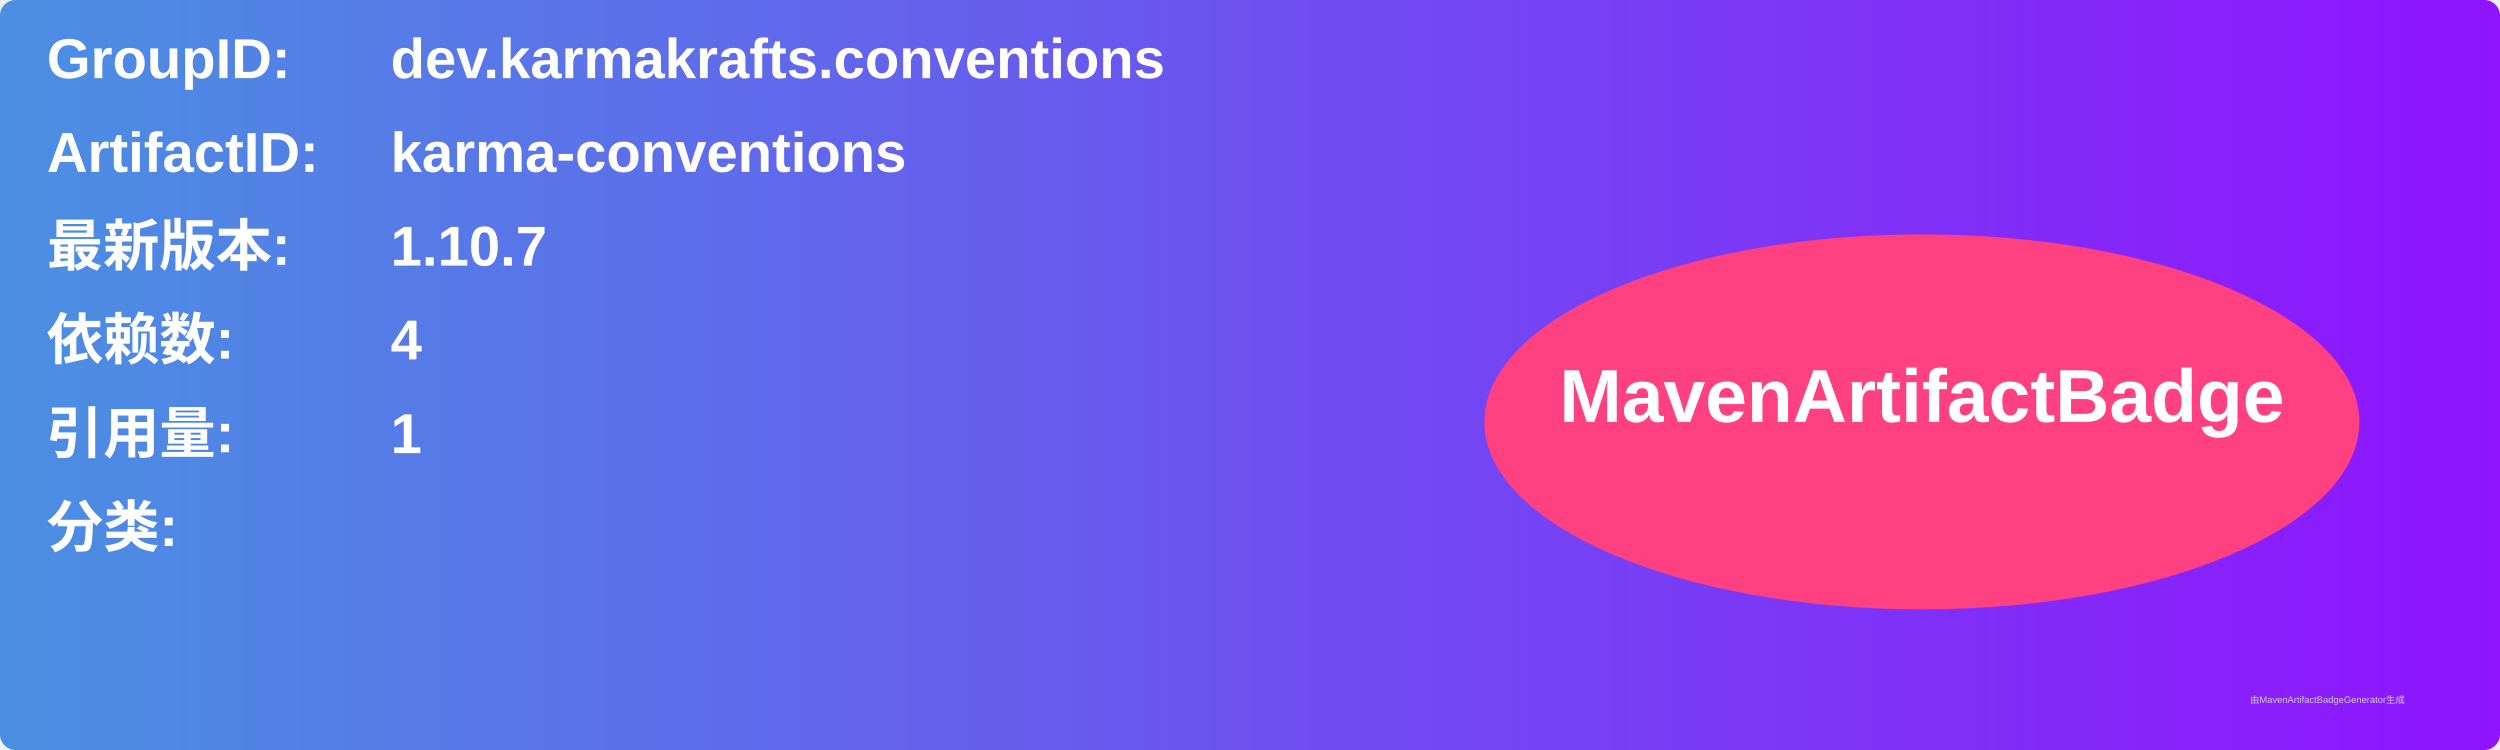
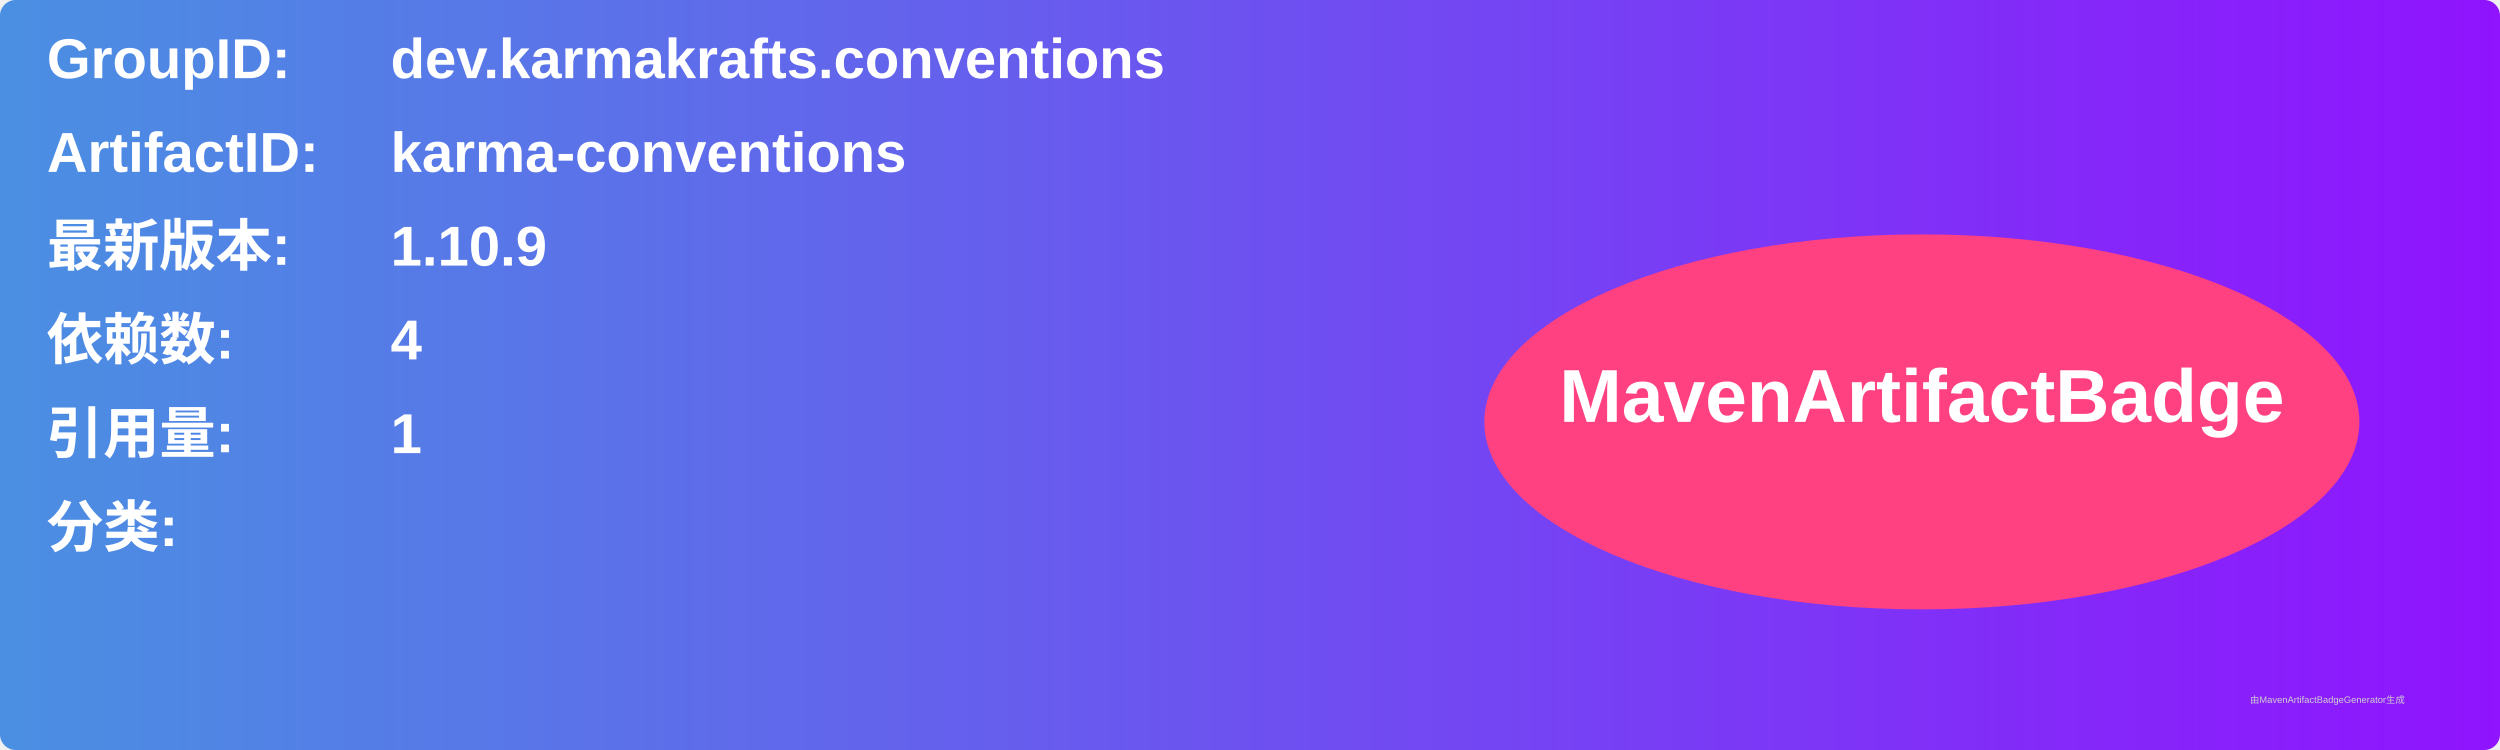
<svg xmlns="http://www.w3.org/2000/svg" width="800" height="240" viewBox="0 0 800 240">
  <linearGradient id="grad" x1="0%" y1="0%" x2="100%" y2="0%">
    <stop offset="0%" stop-color="#4a90e2" />
    <stop offset="100%" stop-color="#9013fe" />
  </linearGradient>
  <rect width="100%" height="100%" rx="5" ry="5" fill="url(#grad)" />
  <g transform="translate(15, 15)">
    <text x="0" y="10" font-family="Arial" font-size="18" fill="white" font-weight="bold" width="260">GroupID:</text>
    <text x="110" y="10" font-family="Arial" font-size="18" fill="white" font-weight="bold" width="460">dev.karmakrafts.conventions</text>
    <text x="0" y="40" font-family="Arial" font-size="18" fill="white" font-weight="bold" width="260">ArtifactID:</text>
    <text x="110" y="40" font-family="Arial" font-size="18" fill="white" font-weight="bold" width="460">karma-conventions</text>
    <text x="0" y="70" font-family="Arial" font-size="18" fill="white" font-weight="bold">最新版本:</text>
    <text x="110" y="70" font-family="Arial" font-size="18" fill="white" font-weight="bold">
-       <tspan font-weight="bold">1.10.7</tspan>
+       <tspan font-weight="bold">1.10.9</tspan>
    </text>
    <text x="0" y="100" font-family="Arial" font-size="18" fill="white" font-weight="bold">依赖数: </text>
    <text x="110" y="100" font-family="Arial" font-size="18" fill="white">
      <tspan font-weight="bold">4</tspan>
    </text>
    <text x="0" y="130" font-family="Arial" font-size="18" fill="white" font-weight="bold">引用量: </text>
    <text x="110" y="130" font-family="Arial" font-size="18" fill="white">
      <tspan font-weight="bold">1</tspan>
    </text>
    <text x="0" y="160" font-family="Arial" font-size="18" fill="white" font-weight="bold">分类:</text>
    <text x="10" y="190" font-family="Arial" font-size="10" fill="white">
      <tspan font-weight="bold" />
    </text>
    <ellipse cx="600" cy="120" rx="140" ry="60" fill="#ff4081" />
    <text x="600" y="120" text-anchor="middle" font-family="Arial" font-size="24" fill="white" font-weight="bold">MavenArtifactBadge</text>
  </g>
  <text x="720" y="225" font-family="Arial" font-size="3" fill="#d0d0d0">由MavenArtifactBadgeGenerator生成</text>
</svg>
